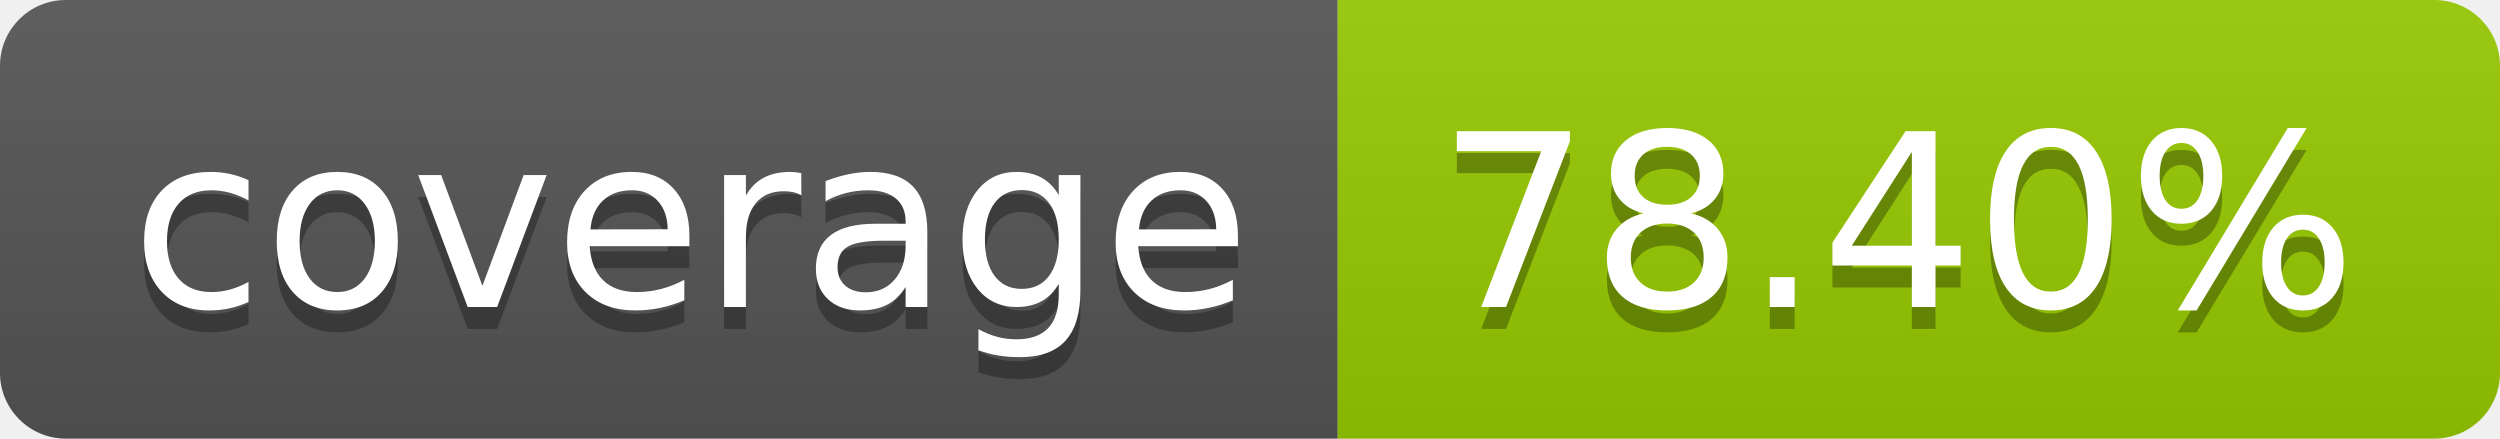
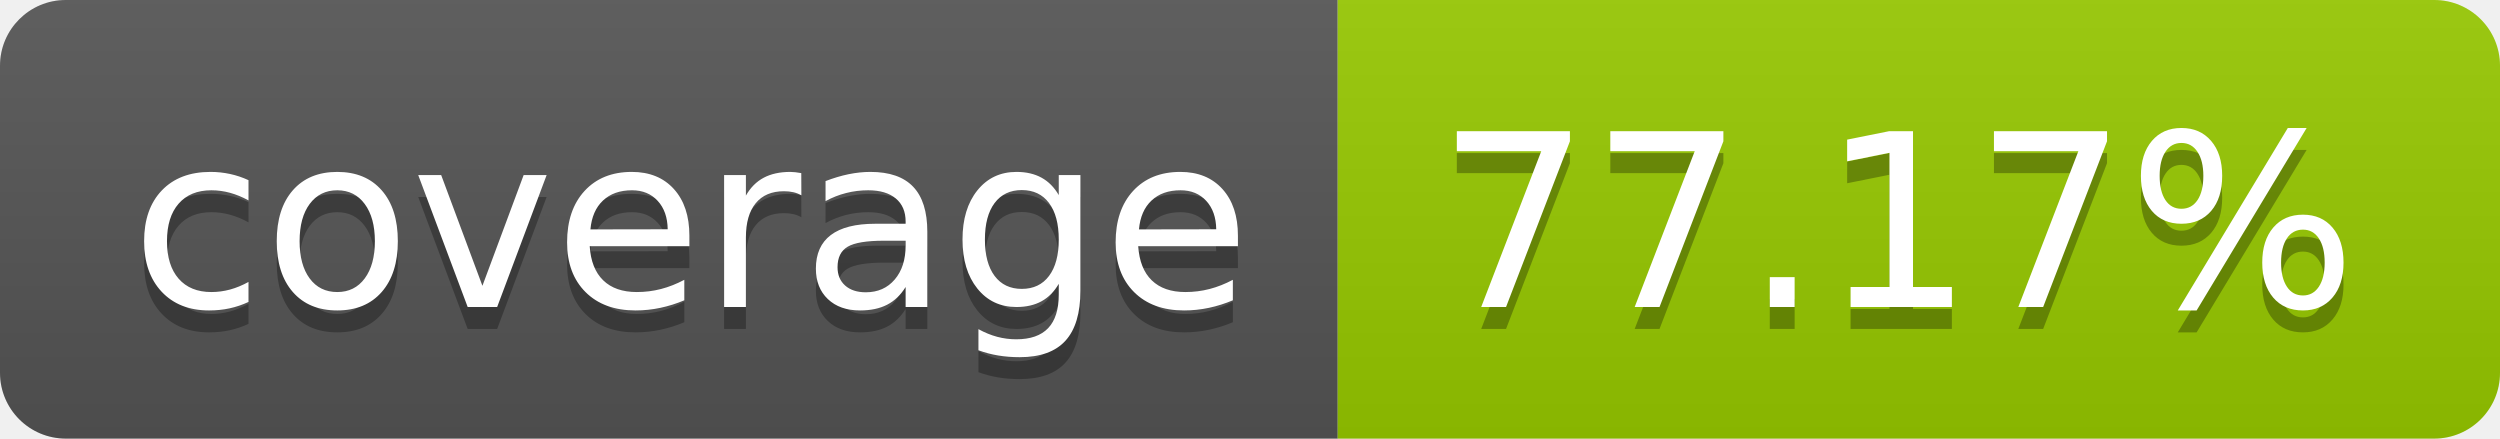
- <svg xmlns="http://www.w3.org/2000/svg" width="114" height="20" role="img" aria-label="coverage: 78.40%">
+ <svg xmlns="http://www.w3.org/2000/svg" width="114" height="20" role="img" aria-label="coverage: 77.17%">
  <linearGradient id="s" x2="0" y2="100%">
    <stop offset="0" stop-color="#bbb" stop-opacity=".1" />
    <stop offset="1" stop-opacity=".1" />
  </linearGradient>
  <clipPath id="r">
    <rect width="114" height="20" rx="3" fill="#fff" />
  </clipPath>
  <g clip-path="url(#r)">
    <rect width="61" height="20" fill="#555" />
    <rect x="61" width="53" height="20" fill="#97ca00" />
    <rect width="114" height="20" fill="url(#s)" />
  </g>
  <g fill="#fff" text-anchor="middle" font-family="Verdana,Geneva,DejaVu Sans,sans-serif" text-rendering="geometricPrecision" font-size="110">
    <text aria-hidden="true" x="315" y="150" fill="#010101" fill-opacity=".3" transform="scale(.1)" textLength="510">coverage</text>
    <text x="315" y="140" transform="scale(.1)" fill="#fff" textLength="510">coverage</text>
-     <text aria-hidden="true" x="865" y="150" fill="#010101" fill-opacity=".3" transform="scale(.1)" textLength="430">78.40%</text>
-     <text x="865" y="140" transform="scale(.1)" fill="#fff" textLength="430">78.40%</text>
+     <text aria-hidden="true" x="865" y="150" fill="#010101" fill-opacity=".3" transform="scale(.1)" textLength="430">77.17%</text>
+     <text x="865" y="140" transform="scale(.1)" fill="#fff" textLength="430">77.17%</text>
  </g>
</svg>
